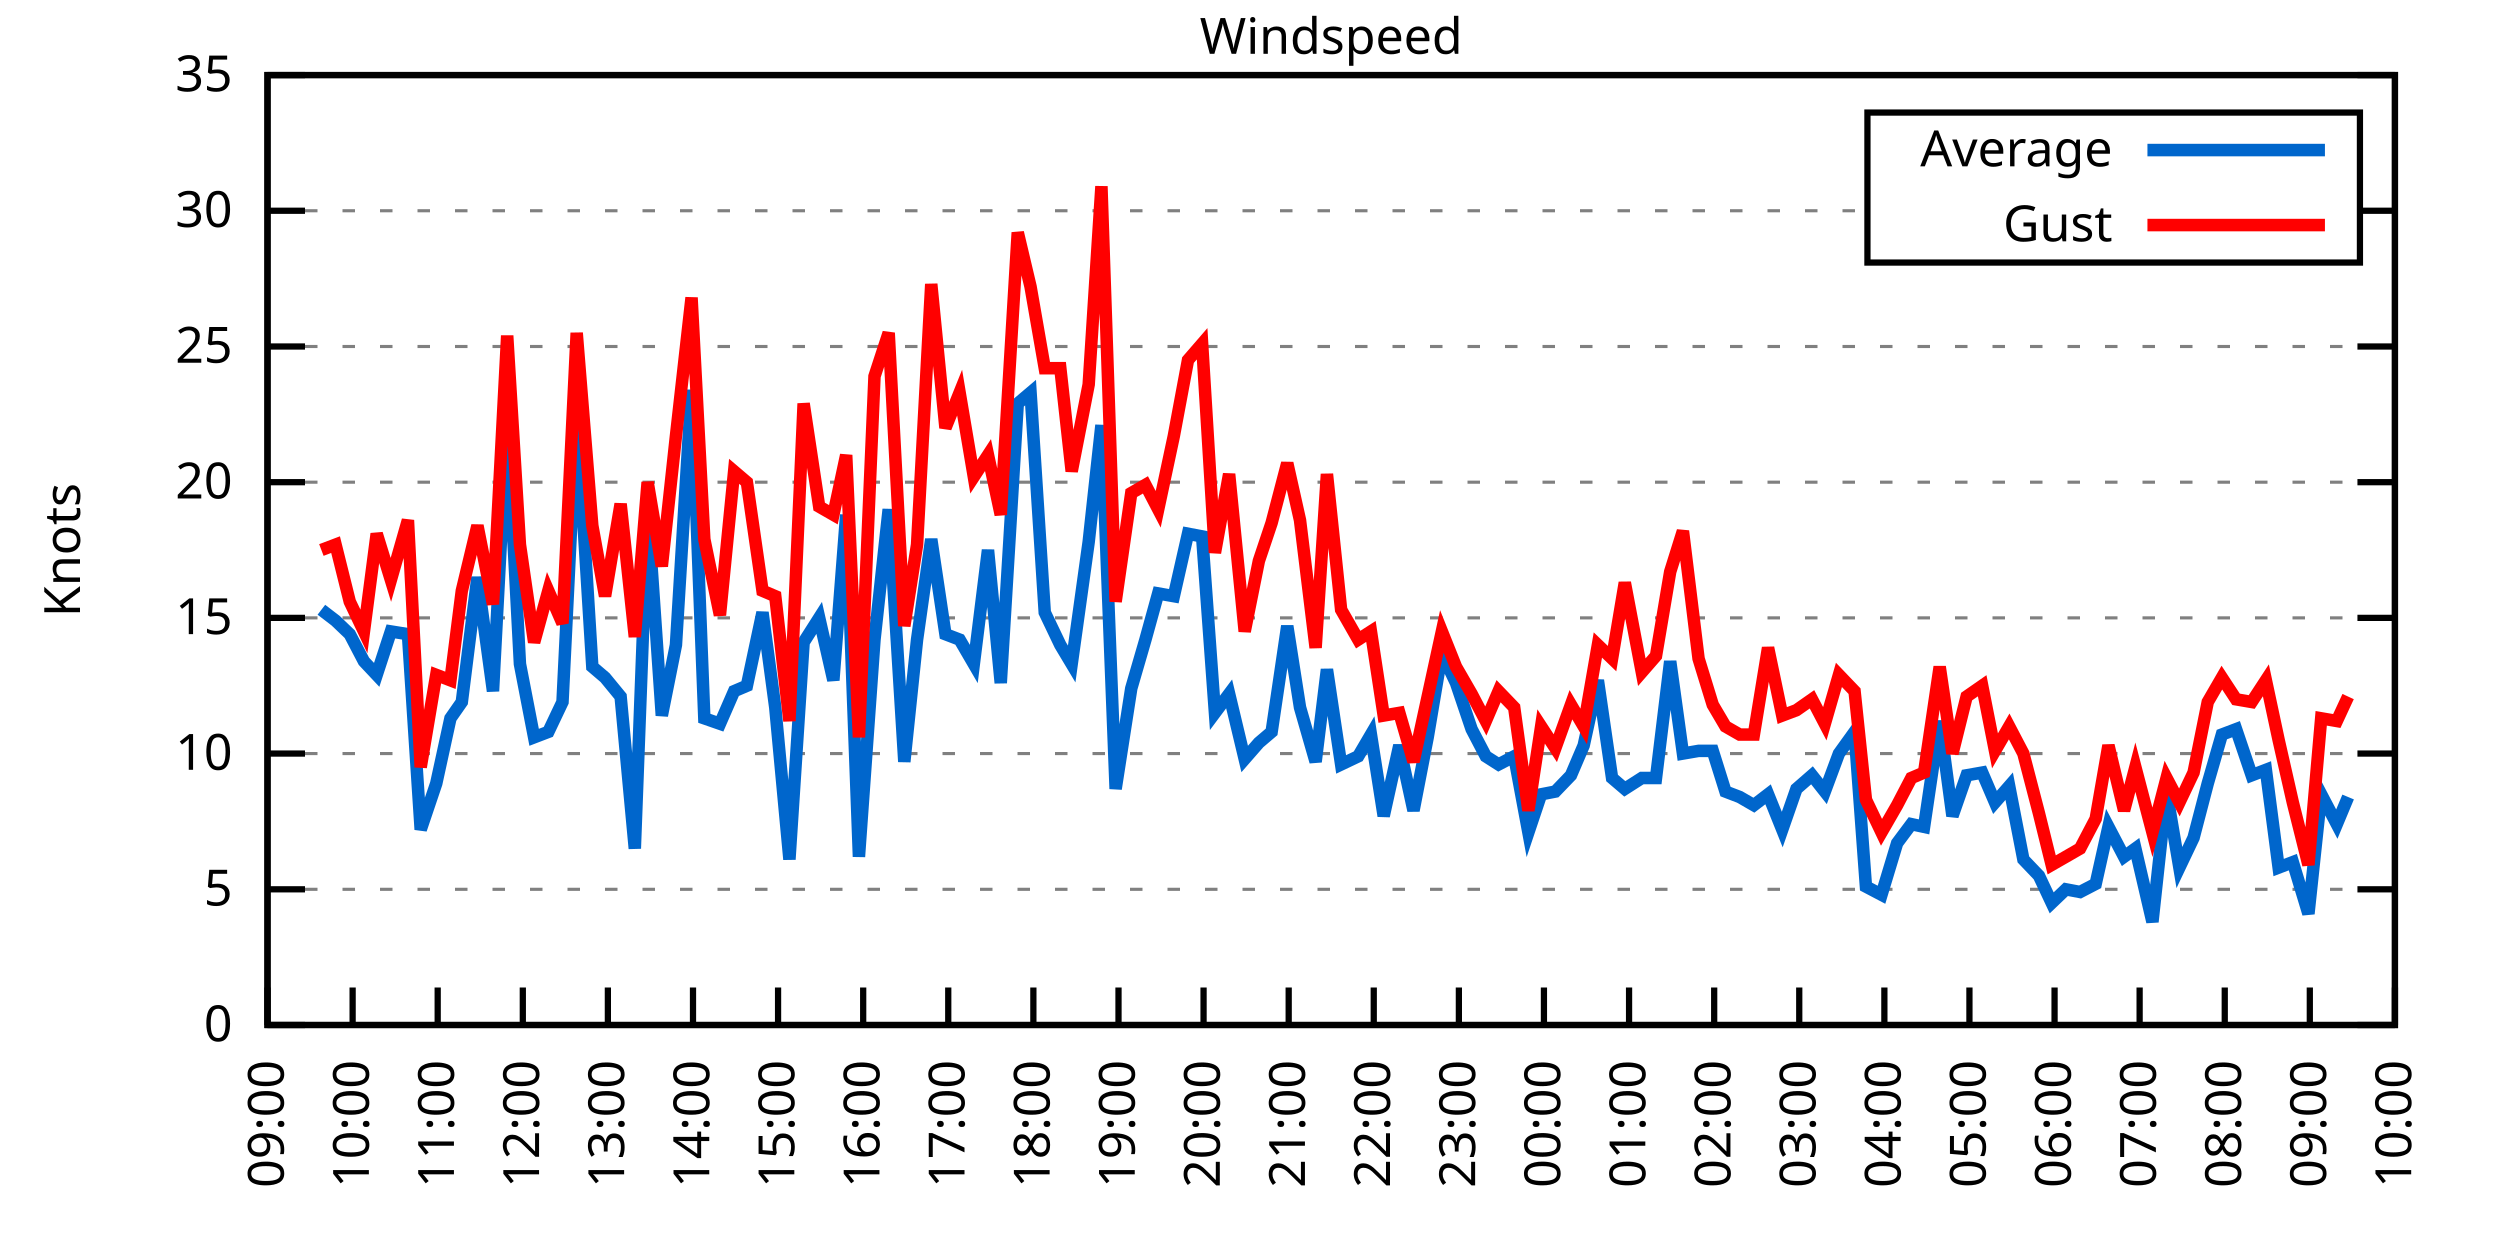
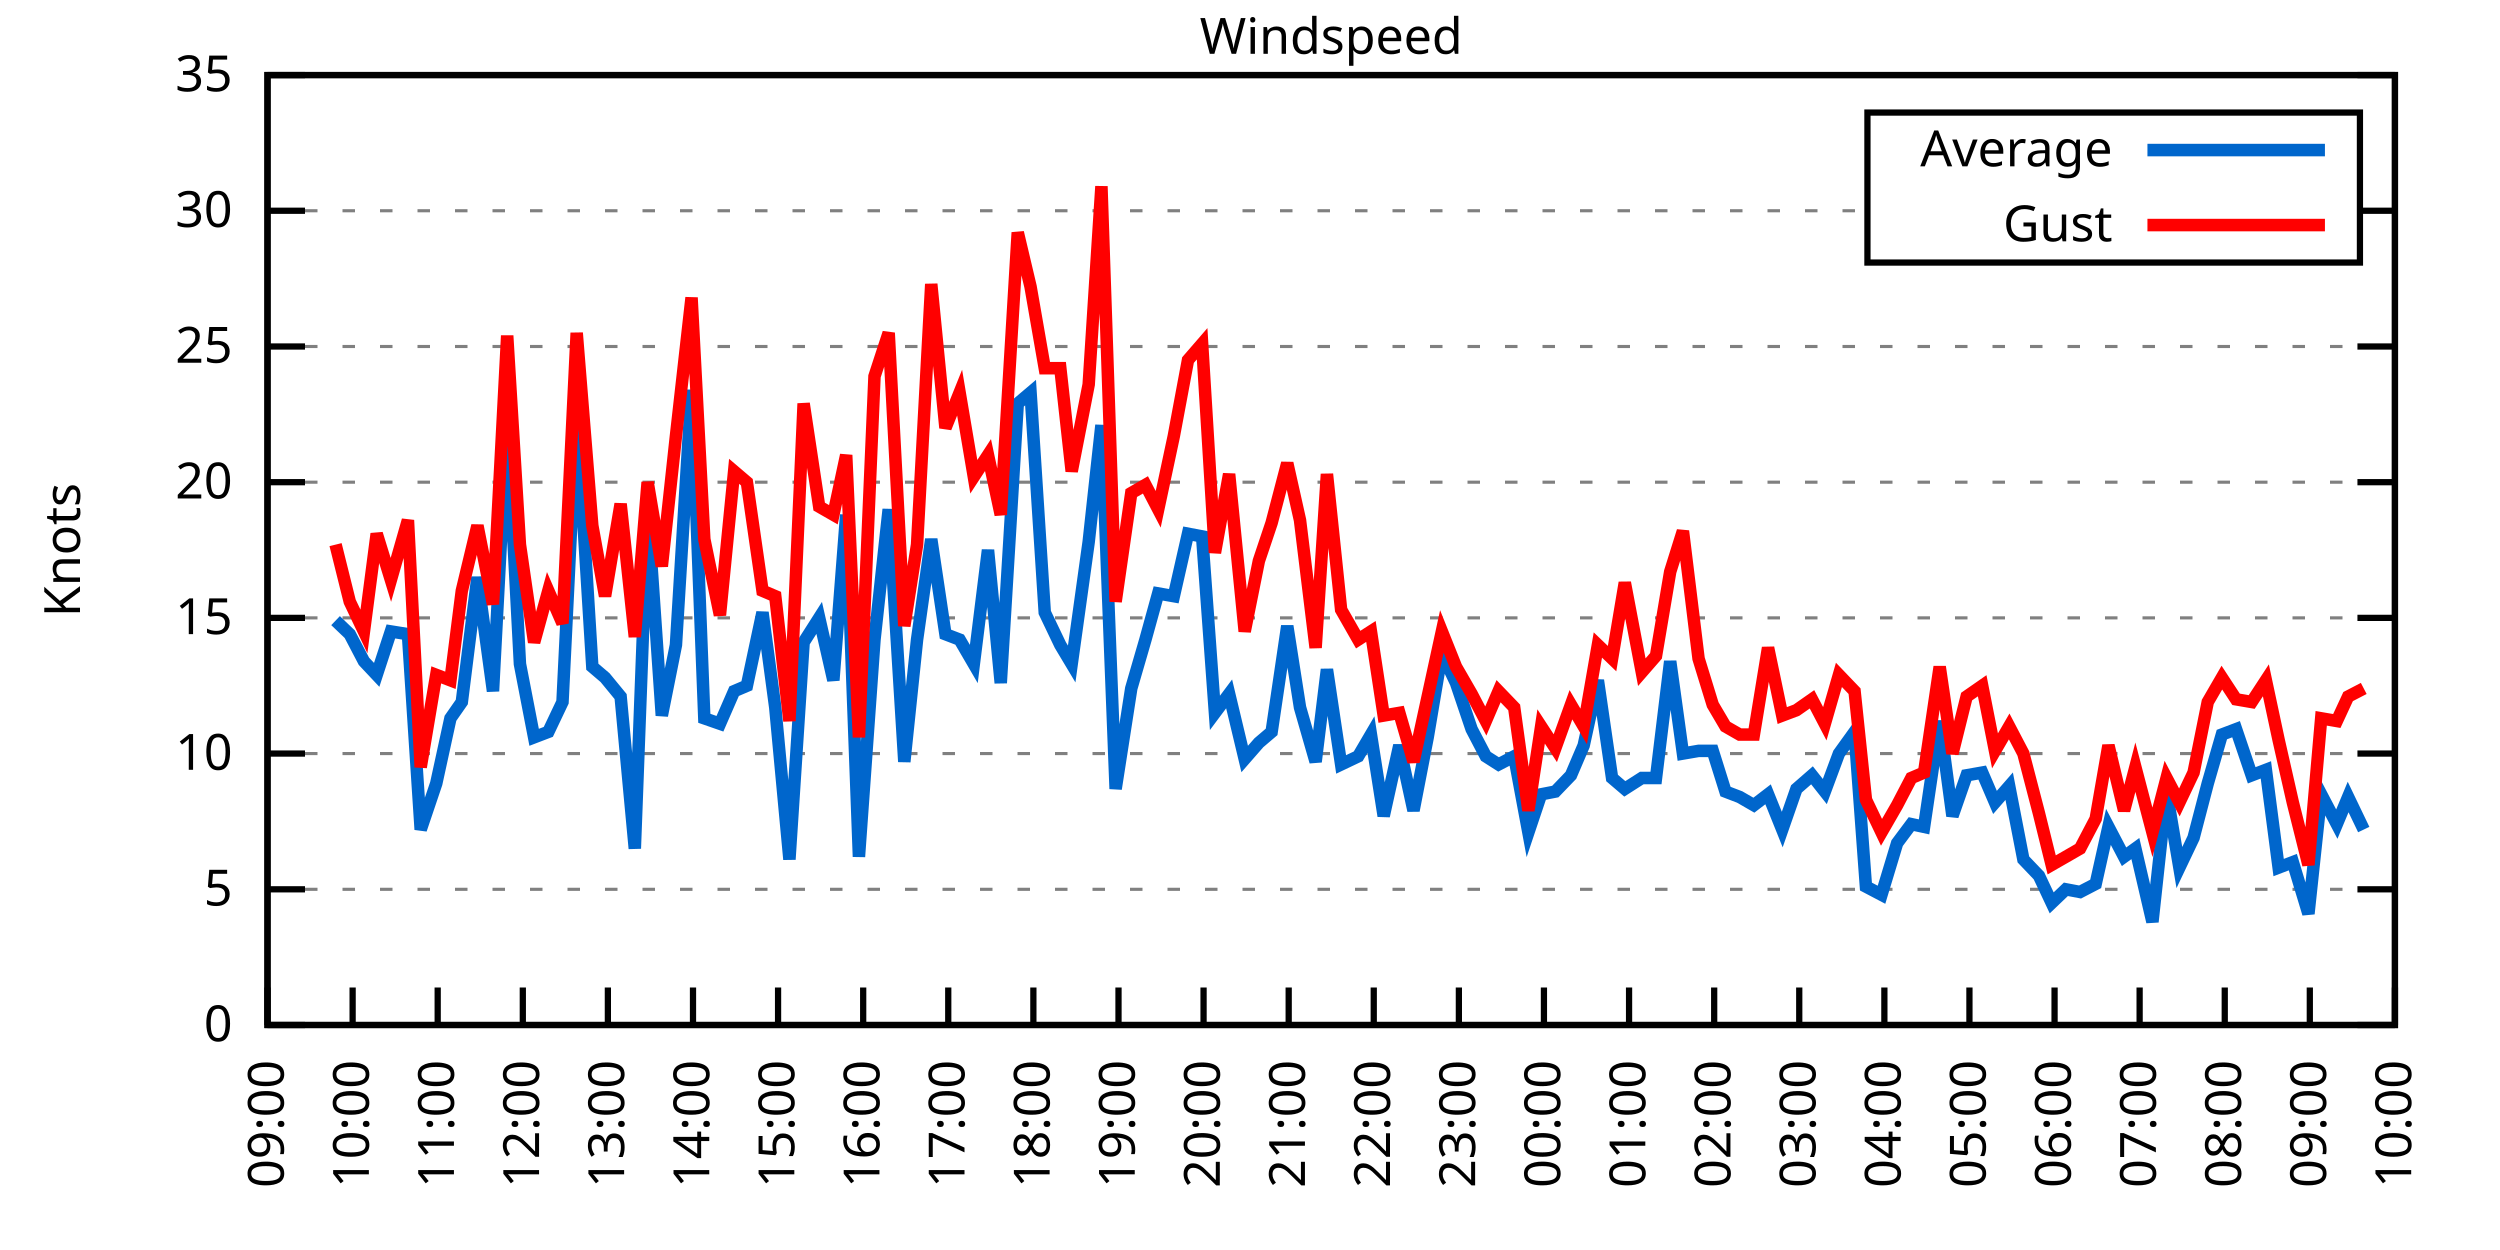
<svg xmlns="http://www.w3.org/2000/svg" xmlns:xlink="http://www.w3.org/1999/xlink" width="400" height="200" viewBox="0 0 400 200">
  <g id="gnuplot_canvas">
    <rect x="0" y="0" width="400" height="200" fill="none" />
    <defs>
      <circle id="gpDot" r="0.5" stroke-width="0.5" stroke="currentColor" />
      <path id="gpPt0" stroke-width="0.333" stroke="currentColor" d="M-1,0 h2 M0,-1 v2" />
      <path id="gpPt1" stroke-width="0.333" stroke="currentColor" d="M-1,-1 L1,1 M1,-1 L-1,1" />
      <path id="gpPt2" stroke-width="0.333" stroke="currentColor" d="M-1,0 L1,0 M0,-1 L0,1 M-1,-1 L1,1 M-1,1 L1,-1" />
      <rect id="gpPt3" stroke-width="0.333" stroke="currentColor" x="-1" y="-1" width="2" height="2" />
      <rect id="gpPt4" stroke-width="0.333" stroke="currentColor" fill="currentColor" x="-1" y="-1" width="2" height="2" />
      <circle id="gpPt5" stroke-width="0.333" stroke="currentColor" cx="0" cy="0" r="1" />
      <use xlink:href="#gpPt5" id="gpPt6" fill="currentColor" stroke="none" />
      <path id="gpPt7" stroke-width="0.333" stroke="currentColor" d="M0,-1.33 L-1.33,0.67 L1.33,0.67 z" />
      <use xlink:href="#gpPt7" id="gpPt8" fill="currentColor" stroke="none" />
      <use xlink:href="#gpPt7" id="gpPt9" stroke="currentColor" transform="rotate(180)" />
      <use xlink:href="#gpPt9" id="gpPt10" fill="currentColor" stroke="none" />
      <use xlink:href="#gpPt3" id="gpPt11" stroke="currentColor" transform="rotate(45)" />
      <use xlink:href="#gpPt11" id="gpPt12" fill="currentColor" stroke="none" />
      <path id="gpPt13" stroke-width="0.333" stroke="currentColor" d="M0,1.330 L1.265,0.411 L0.782,-1.067 L-0.782,-1.076 L-1.265,0.411 z" />
      <use xlink:href="#gpPt13" id="gpPt14" fill="currentColor" stroke="none" />
      <filter id="textbox" filterUnits="objectBoundingBox" x="0" y="0" height="1" width="1">
        <feFlood flood-color="white" flood-opacity="1" result="bgnd" />
        <feComposite in="SourceGraphic" in2="bgnd" operator="atop" />
      </filter>
      <filter id="greybox" filterUnits="objectBoundingBox" x="0" y="0" height="1" width="1">
        <feFlood flood-color="lightgrey" flood-opacity="1" result="grey" />
        <feComposite in="SourceGraphic" in2="grey" operator="atop" />
      </filter>
    </defs>
    <g fill="none" color="white" stroke="currentColor" stroke-width="1.00" stroke-linecap="butt" stroke-linejoin="miter">
</g>
    <g fill="none" color="black" stroke="currentColor" stroke-width="1.00" stroke-linecap="butt" stroke-linejoin="miter">
      <g stroke="none" shape-rendering="crispEdges">
        <polygon fill="rgb(255, 255, 255)" points="42.80,164.00 383.18,164.00 383.18,12.02 42.80,12.02 " />
      </g>
    </g>
    <g fill="none" color="black" stroke="currentColor" stroke-width="1.00" stroke-linecap="butt" stroke-linejoin="miter">
</g>
    <g fill="none" color="black" stroke="black" stroke-width="0.50" stroke-linecap="butt" stroke-linejoin="miter">
</g>
    <g fill="none" color="gray" stroke="currentColor" stroke-width="0.50" stroke-linecap="butt" stroke-linejoin="miter">
      <path stroke="gray" stroke-dasharray="2,4" class="gridline" d="M42.80,164.00 L383.19,164.00  " />
    </g>
    <g fill="none" color="gray" stroke="gray" stroke-width="1.00" stroke-linecap="butt" stroke-linejoin="miter">
</g>
    <g fill="none" color="black" stroke="currentColor" stroke-width="1.00" stroke-linecap="butt" stroke-linejoin="miter">
      <path stroke="black" d="M42.80,164.00 L48.80,164.00 M383.19,164.00 L377.19,164.00  " />
      <g transform="translate(37.20,166.60)" stroke="none" fill="black" font-family="Sans" font-size="8.00" text-anchor="end">
        <text>
          <tspan font-family="Sans"> 0</tspan>
        </text>
      </g>
    </g>
    <g fill="none" color="black" stroke="currentColor" stroke-width="1.00" stroke-linecap="butt" stroke-linejoin="miter">
</g>
    <g fill="none" color="black" stroke="black" stroke-width="0.50" stroke-linecap="butt" stroke-linejoin="miter">
</g>
    <g fill="none" color="gray" stroke="currentColor" stroke-width="0.50" stroke-linecap="butt" stroke-linejoin="miter">
      <path stroke="gray" stroke-dasharray="2,4" class="gridline" d="M42.80,142.29 L383.19,142.29  " />
    </g>
    <g fill="none" color="gray" stroke="gray" stroke-width="1.00" stroke-linecap="butt" stroke-linejoin="miter">
</g>
    <g fill="none" color="black" stroke="currentColor" stroke-width="1.00" stroke-linecap="butt" stroke-linejoin="miter">
      <path stroke="black" d="M42.80,142.29 L48.80,142.29 M383.19,142.29 L377.19,142.29  " />
      <g transform="translate(37.20,144.89)" stroke="none" fill="black" font-family="Sans" font-size="8.00" text-anchor="end">
        <text>
          <tspan font-family="Sans"> 5</tspan>
        </text>
      </g>
    </g>
    <g fill="none" color="black" stroke="currentColor" stroke-width="1.00" stroke-linecap="butt" stroke-linejoin="miter">
</g>
    <g fill="none" color="black" stroke="black" stroke-width="0.50" stroke-linecap="butt" stroke-linejoin="miter">
</g>
    <g fill="none" color="gray" stroke="currentColor" stroke-width="0.50" stroke-linecap="butt" stroke-linejoin="miter">
      <path stroke="gray" stroke-dasharray="2,4" class="gridline" d="M42.80,120.57 L383.19,120.57  " />
    </g>
    <g fill="none" color="gray" stroke="gray" stroke-width="1.00" stroke-linecap="butt" stroke-linejoin="miter">
</g>
    <g fill="none" color="black" stroke="currentColor" stroke-width="1.00" stroke-linecap="butt" stroke-linejoin="miter">
      <path stroke="black" d="M42.80,120.57 L48.80,120.57 M383.19,120.57 L377.19,120.57  " />
      <g transform="translate(37.20,123.17)" stroke="none" fill="black" font-family="Sans" font-size="8.00" text-anchor="end">
        <text>
          <tspan font-family="Sans"> 10</tspan>
        </text>
      </g>
    </g>
    <g fill="none" color="black" stroke="currentColor" stroke-width="1.00" stroke-linecap="butt" stroke-linejoin="miter">
</g>
    <g fill="none" color="black" stroke="black" stroke-width="0.50" stroke-linecap="butt" stroke-linejoin="miter">
</g>
    <g fill="none" color="gray" stroke="currentColor" stroke-width="0.50" stroke-linecap="butt" stroke-linejoin="miter">
      <path stroke="gray" stroke-dasharray="2,4" class="gridline" d="M42.80,98.86 L383.19,98.86  " />
    </g>
    <g fill="none" color="gray" stroke="gray" stroke-width="1.00" stroke-linecap="butt" stroke-linejoin="miter">
</g>
    <g fill="none" color="black" stroke="currentColor" stroke-width="1.00" stroke-linecap="butt" stroke-linejoin="miter">
      <path stroke="black" d="M42.80,98.86 L48.80,98.86 M383.19,98.86 L377.19,98.86  " />
      <g transform="translate(37.20,101.46)" stroke="none" fill="black" font-family="Sans" font-size="8.00" text-anchor="end">
        <text>
          <tspan font-family="Sans"> 15</tspan>
        </text>
      </g>
    </g>
    <g fill="none" color="black" stroke="currentColor" stroke-width="1.00" stroke-linecap="butt" stroke-linejoin="miter">
</g>
    <g fill="none" color="black" stroke="black" stroke-width="0.50" stroke-linecap="butt" stroke-linejoin="miter">
</g>
    <g fill="none" color="gray" stroke="currentColor" stroke-width="0.50" stroke-linecap="butt" stroke-linejoin="miter">
      <path stroke="gray" stroke-dasharray="2,4" class="gridline" d="M42.80,77.15 L383.19,77.15  " />
    </g>
    <g fill="none" color="gray" stroke="gray" stroke-width="1.00" stroke-linecap="butt" stroke-linejoin="miter">
</g>
    <g fill="none" color="black" stroke="currentColor" stroke-width="1.00" stroke-linecap="butt" stroke-linejoin="miter">
      <path stroke="black" d="M42.80,77.15 L48.80,77.15 M383.19,77.15 L377.19,77.15  " />
      <g transform="translate(37.20,79.75)" stroke="none" fill="black" font-family="Sans" font-size="8.00" text-anchor="end">
        <text>
          <tspan font-family="Sans"> 20</tspan>
        </text>
      </g>
    </g>
    <g fill="none" color="black" stroke="currentColor" stroke-width="1.00" stroke-linecap="butt" stroke-linejoin="miter">
</g>
    <g fill="none" color="black" stroke="black" stroke-width="0.50" stroke-linecap="butt" stroke-linejoin="miter">
</g>
    <g fill="none" color="gray" stroke="currentColor" stroke-width="0.50" stroke-linecap="butt" stroke-linejoin="miter">
      <path stroke="gray" stroke-dasharray="2,4" class="gridline" d="M42.80,55.44 L383.19,55.44  " />
    </g>
    <g fill="none" color="gray" stroke="gray" stroke-width="1.00" stroke-linecap="butt" stroke-linejoin="miter">
</g>
    <g fill="none" color="black" stroke="currentColor" stroke-width="1.00" stroke-linecap="butt" stroke-linejoin="miter">
      <path stroke="black" d="M42.80,55.44 L48.80,55.44 M383.19,55.44 L377.19,55.44  " />
      <g transform="translate(37.20,58.04)" stroke="none" fill="black" font-family="Sans" font-size="8.00" text-anchor="end">
        <text>
          <tspan font-family="Sans"> 25</tspan>
        </text>
      </g>
    </g>
    <g fill="none" color="black" stroke="currentColor" stroke-width="1.00" stroke-linecap="butt" stroke-linejoin="miter">
</g>
    <g fill="none" color="black" stroke="black" stroke-width="0.50" stroke-linecap="butt" stroke-linejoin="miter">
</g>
    <g fill="none" color="gray" stroke="currentColor" stroke-width="0.50" stroke-linecap="butt" stroke-linejoin="miter">
      <path stroke="gray" stroke-dasharray="2,4" class="gridline" d="M42.80,33.72 L298.79,33.72 M377.59,33.72 L383.19,33.72  " />
    </g>
    <g fill="none" color="gray" stroke="gray" stroke-width="1.00" stroke-linecap="butt" stroke-linejoin="miter">
</g>
    <g fill="none" color="black" stroke="currentColor" stroke-width="1.00" stroke-linecap="butt" stroke-linejoin="miter">
      <path stroke="black" d="M42.80,33.72 L48.80,33.72 M383.19,33.72 L377.19,33.72  " />
      <g transform="translate(37.20,36.32)" stroke="none" fill="black" font-family="Sans" font-size="8.00" text-anchor="end">
        <text>
          <tspan font-family="Sans"> 30</tspan>
        </text>
      </g>
    </g>
    <g fill="none" color="black" stroke="currentColor" stroke-width="1.00" stroke-linecap="butt" stroke-linejoin="miter">
</g>
    <g fill="none" color="black" stroke="black" stroke-width="0.50" stroke-linecap="butt" stroke-linejoin="miter">
</g>
    <g fill="none" color="gray" stroke="currentColor" stroke-width="0.50" stroke-linecap="butt" stroke-linejoin="miter">
      <path stroke="gray" stroke-dasharray="2,4" class="gridline" d="M42.80,12.01 L383.19,12.01  " />
    </g>
    <g fill="none" color="gray" stroke="gray" stroke-width="1.00" stroke-linecap="butt" stroke-linejoin="miter">
</g>
    <g fill="none" color="black" stroke="currentColor" stroke-width="1.00" stroke-linecap="butt" stroke-linejoin="miter">
      <path stroke="black" d="M42.80,12.01 L48.80,12.01 M383.19,12.01 L377.19,12.01  " />
      <g transform="translate(37.20,14.61)" stroke="none" fill="black" font-family="Sans" font-size="8.00" text-anchor="end">
        <text>
          <tspan font-family="Sans"> 35</tspan>
        </text>
      </g>
    </g>
    <g fill="none" color="black" stroke="currentColor" stroke-width="1.00" stroke-linecap="butt" stroke-linejoin="miter">
      <path stroke="black" d="M42.80,164.00 L42.80,158.00  " />
      <g transform="translate(45.40,169.60) rotate(270.00)" stroke="none" fill="black" font-family="Sans" font-size="8.00" text-anchor="end">
        <text>
          <tspan font-family="Sans">09:00</tspan>
        </text>
      </g>
    </g>
    <g fill="none" color="black" stroke="currentColor" stroke-width="1.00" stroke-linecap="butt" stroke-linejoin="miter">
      <path stroke="black" d="M56.42,164.00 L56.42,158.00  " />
      <g transform="translate(59.02,169.60) rotate(270.00)" stroke="none" fill="black" font-family="Sans" font-size="8.00" text-anchor="end">
        <text>
          <tspan font-family="Sans">10:00</tspan>
        </text>
      </g>
    </g>
    <g fill="none" color="black" stroke="currentColor" stroke-width="1.00" stroke-linecap="butt" stroke-linejoin="miter">
      <path stroke="black" d="M70.03,164.00 L70.03,158.00  " />
      <g transform="translate(72.63,169.60) rotate(270.00)" stroke="none" fill="black" font-family="Sans" font-size="8.00" text-anchor="end">
        <text>
          <tspan font-family="Sans">11:00</tspan>
        </text>
      </g>
    </g>
    <g fill="none" color="black" stroke="currentColor" stroke-width="1.00" stroke-linecap="butt" stroke-linejoin="miter">
      <path stroke="black" d="M83.65,164.00 L83.65,158.00  " />
      <g transform="translate(86.25,169.60) rotate(270.00)" stroke="none" fill="black" font-family="Sans" font-size="8.00" text-anchor="end">
        <text>
          <tspan font-family="Sans">12:00</tspan>
        </text>
      </g>
    </g>
    <g fill="none" color="black" stroke="currentColor" stroke-width="1.00" stroke-linecap="butt" stroke-linejoin="miter">
      <path stroke="black" d="M97.26,164.00 L97.26,158.00  " />
      <g transform="translate(99.86,169.60) rotate(270.00)" stroke="none" fill="black" font-family="Sans" font-size="8.00" text-anchor="end">
        <text>
          <tspan font-family="Sans">13:00</tspan>
        </text>
      </g>
    </g>
    <g fill="none" color="black" stroke="currentColor" stroke-width="1.00" stroke-linecap="butt" stroke-linejoin="miter">
      <path stroke="black" d="M110.88,164.00 L110.88,158.00  " />
      <g transform="translate(113.48,169.60) rotate(270.00)" stroke="none" fill="black" font-family="Sans" font-size="8.00" text-anchor="end">
        <text>
          <tspan font-family="Sans">14:00</tspan>
        </text>
      </g>
    </g>
    <g fill="none" color="black" stroke="currentColor" stroke-width="1.00" stroke-linecap="butt" stroke-linejoin="miter">
      <path stroke="black" d="M124.49,164.00 L124.49,158.00  " />
      <g transform="translate(127.09,169.60) rotate(270.00)" stroke="none" fill="black" font-family="Sans" font-size="8.00" text-anchor="end">
        <text>
          <tspan font-family="Sans">15:00</tspan>
        </text>
      </g>
    </g>
    <g fill="none" color="black" stroke="currentColor" stroke-width="1.00" stroke-linecap="butt" stroke-linejoin="miter">
      <path stroke="black" d="M138.11,164.00 L138.11,158.00  " />
      <g transform="translate(140.71,169.60) rotate(270.00)" stroke="none" fill="black" font-family="Sans" font-size="8.00" text-anchor="end">
        <text>
          <tspan font-family="Sans">16:00</tspan>
        </text>
      </g>
    </g>
    <g fill="none" color="black" stroke="currentColor" stroke-width="1.00" stroke-linecap="butt" stroke-linejoin="miter">
      <path stroke="black" d="M151.72,164.00 L151.72,158.00  " />
      <g transform="translate(154.32,169.60) rotate(270.00)" stroke="none" fill="black" font-family="Sans" font-size="8.00" text-anchor="end">
        <text>
          <tspan font-family="Sans">17:00</tspan>
        </text>
      </g>
    </g>
    <g fill="none" color="black" stroke="currentColor" stroke-width="1.00" stroke-linecap="butt" stroke-linejoin="miter">
      <path stroke="black" d="M165.34,164.00 L165.34,158.00  " />
      <g transform="translate(167.94,169.60) rotate(270.00)" stroke="none" fill="black" font-family="Sans" font-size="8.00" text-anchor="end">
        <text>
          <tspan font-family="Sans">18:00</tspan>
        </text>
      </g>
    </g>
    <g fill="none" color="black" stroke="currentColor" stroke-width="1.00" stroke-linecap="butt" stroke-linejoin="miter">
      <path stroke="black" d="M178.96,164.00 L178.96,158.00  " />
      <g transform="translate(181.56,169.60) rotate(270.00)" stroke="none" fill="black" font-family="Sans" font-size="8.00" text-anchor="end">
        <text>
          <tspan font-family="Sans">19:00</tspan>
        </text>
      </g>
    </g>
    <g fill="none" color="black" stroke="currentColor" stroke-width="1.00" stroke-linecap="butt" stroke-linejoin="miter">
      <path stroke="black" d="M192.57,164.00 L192.57,158.00  " />
      <g transform="translate(195.17,169.60) rotate(270.00)" stroke="none" fill="black" font-family="Sans" font-size="8.00" text-anchor="end">
        <text>
          <tspan font-family="Sans">20:00</tspan>
        </text>
      </g>
    </g>
    <g fill="none" color="black" stroke="currentColor" stroke-width="1.00" stroke-linecap="butt" stroke-linejoin="miter">
      <path stroke="black" d="M206.19,164.00 L206.19,158.00  " />
      <g transform="translate(208.79,169.60) rotate(270.00)" stroke="none" fill="black" font-family="Sans" font-size="8.00" text-anchor="end">
        <text>
          <tspan font-family="Sans">21:00</tspan>
        </text>
      </g>
    </g>
    <g fill="none" color="black" stroke="currentColor" stroke-width="1.00" stroke-linecap="butt" stroke-linejoin="miter">
      <path stroke="black" d="M219.80,164.00 L219.80,158.00  " />
      <g transform="translate(222.40,169.60) rotate(270.00)" stroke="none" fill="black" font-family="Sans" font-size="8.00" text-anchor="end">
        <text>
          <tspan font-family="Sans">22:00</tspan>
        </text>
      </g>
    </g>
    <g fill="none" color="black" stroke="currentColor" stroke-width="1.00" stroke-linecap="butt" stroke-linejoin="miter">
      <path stroke="black" d="M233.42,164.00 L233.42,158.00  " />
      <g transform="translate(236.02,169.60) rotate(270.00)" stroke="none" fill="black" font-family="Sans" font-size="8.00" text-anchor="end">
        <text>
          <tspan font-family="Sans">23:00</tspan>
        </text>
      </g>
    </g>
    <g fill="none" color="black" stroke="currentColor" stroke-width="1.00" stroke-linecap="butt" stroke-linejoin="miter">
      <path stroke="black" d="M247.03,164.00 L247.03,158.00  " />
      <g transform="translate(249.63,169.60) rotate(270.00)" stroke="none" fill="black" font-family="Sans" font-size="8.00" text-anchor="end">
        <text>
          <tspan font-family="Sans">00:00</tspan>
        </text>
      </g>
    </g>
    <g fill="none" color="black" stroke="currentColor" stroke-width="1.00" stroke-linecap="butt" stroke-linejoin="miter">
      <path stroke="black" d="M260.65,164.00 L260.65,158.00  " />
      <g transform="translate(263.25,169.60) rotate(270.00)" stroke="none" fill="black" font-family="Sans" font-size="8.00" text-anchor="end">
        <text>
          <tspan font-family="Sans">01:00</tspan>
        </text>
      </g>
    </g>
    <g fill="none" color="black" stroke="currentColor" stroke-width="1.00" stroke-linecap="butt" stroke-linejoin="miter">
      <path stroke="black" d="M274.27,164.00 L274.27,158.00  " />
      <g transform="translate(276.87,169.60) rotate(270.00)" stroke="none" fill="black" font-family="Sans" font-size="8.00" text-anchor="end">
        <text>
          <tspan font-family="Sans">02:00</tspan>
        </text>
      </g>
    </g>
    <g fill="none" color="black" stroke="currentColor" stroke-width="1.00" stroke-linecap="butt" stroke-linejoin="miter">
      <path stroke="black" d="M287.88,164.00 L287.88,158.00  " />
      <g transform="translate(290.48,169.60) rotate(270.00)" stroke="none" fill="black" font-family="Sans" font-size="8.00" text-anchor="end">
        <text>
          <tspan font-family="Sans">03:00</tspan>
        </text>
      </g>
    </g>
    <g fill="none" color="black" stroke="currentColor" stroke-width="1.00" stroke-linecap="butt" stroke-linejoin="miter">
      <path stroke="black" d="M301.50,164.00 L301.50,158.00  " />
      <g transform="translate(304.10,169.60) rotate(270.00)" stroke="none" fill="black" font-family="Sans" font-size="8.00" text-anchor="end">
        <text>
          <tspan font-family="Sans">04:00</tspan>
        </text>
      </g>
    </g>
    <g fill="none" color="black" stroke="currentColor" stroke-width="1.00" stroke-linecap="butt" stroke-linejoin="miter">
      <path stroke="black" d="M315.11,164.00 L315.11,158.00  " />
      <g transform="translate(317.71,169.60) rotate(270.00)" stroke="none" fill="black" font-family="Sans" font-size="8.00" text-anchor="end">
        <text>
          <tspan font-family="Sans">05:00</tspan>
        </text>
      </g>
    </g>
    <g fill="none" color="black" stroke="currentColor" stroke-width="1.00" stroke-linecap="butt" stroke-linejoin="miter">
      <path stroke="black" d="M328.73,164.00 L328.73,158.00  " />
      <g transform="translate(331.33,169.60) rotate(270.00)" stroke="none" fill="black" font-family="Sans" font-size="8.00" text-anchor="end">
        <text>
          <tspan font-family="Sans">06:00</tspan>
        </text>
      </g>
    </g>
    <g fill="none" color="black" stroke="currentColor" stroke-width="1.00" stroke-linecap="butt" stroke-linejoin="miter">
      <path stroke="black" d="M342.34,164.00 L342.34,158.00  " />
      <g transform="translate(344.94,169.60) rotate(270.00)" stroke="none" fill="black" font-family="Sans" font-size="8.00" text-anchor="end">
        <text>
          <tspan font-family="Sans">07:00</tspan>
        </text>
      </g>
    </g>
    <g fill="none" color="black" stroke="currentColor" stroke-width="1.00" stroke-linecap="butt" stroke-linejoin="miter">
      <path stroke="black" d="M355.96,164.00 L355.96,158.00  " />
      <g transform="translate(358.56,169.60) rotate(270.00)" stroke="none" fill="black" font-family="Sans" font-size="8.00" text-anchor="end">
        <text>
          <tspan font-family="Sans">08:00</tspan>
        </text>
      </g>
    </g>
    <g fill="none" color="black" stroke="currentColor" stroke-width="1.00" stroke-linecap="butt" stroke-linejoin="miter">
      <path stroke="black" d="M369.57,164.00 L369.57,158.00  " />
      <g transform="translate(372.17,169.60) rotate(270.00)" stroke="none" fill="black" font-family="Sans" font-size="8.00" text-anchor="end">
        <text>
          <tspan font-family="Sans">09:00</tspan>
        </text>
      </g>
    </g>
    <g fill="none" color="black" stroke="currentColor" stroke-width="1.00" stroke-linecap="butt" stroke-linejoin="miter">
      <path stroke="black" d="M383.19,164.00 L383.19,158.00  " />
      <g transform="translate(385.79,169.60) rotate(270.00)" stroke="none" fill="black" font-family="Sans" font-size="8.00" text-anchor="end">
        <text>
          <tspan font-family="Sans">10:00</tspan>
        </text>
      </g>
    </g>
    <g fill="none" color="black" stroke="currentColor" stroke-width="1.00" stroke-linecap="butt" stroke-linejoin="miter">
</g>
    <g fill="none" color="black" stroke="currentColor" stroke-width="1.00" stroke-linecap="butt" stroke-linejoin="miter">
      <path stroke="black" d="M42.80,12.01 L42.80,164.00 L383.19,164.00 L383.19,12.01 L42.80,12.01 Z  " />
    </g>
    <g fill="none" color="black" stroke="currentColor" stroke-width="1.00" stroke-linecap="butt" stroke-linejoin="miter">
</g>
    <g fill="none" color="black" stroke="currentColor" stroke-width="1.00" stroke-linecap="butt" stroke-linejoin="miter">
      <path stroke="black" d="M298.79,42.01 L298.79,18.01 L377.59,18.01 L377.59,42.01 L298.79,42.01 Z  " />
    </g>
    <g id="Windspeed_plot_1">
      <g fill="none" color="white" stroke="black" stroke-width="2.00" stroke-linecap="butt" stroke-linejoin="miter">
</g>
      <g fill="none" color="black" stroke="currentColor" stroke-width="2.00" stroke-linecap="butt" stroke-linejoin="miter">
        <g transform="translate(337.99,26.61)" stroke="none" fill="black" font-family="Sans" font-size="8.00" text-anchor="end">
          <text>
            <tspan font-family="Sans">Average</tspan>
          </text>
        </g>
      </g>
      <g fill="none" color="black" stroke="currentColor" stroke-width="2.00" stroke-linecap="butt" stroke-linejoin="miter">
-         <path stroke="rgb(  0, 102, 204)" d="M343.59,24.01 L371.99,24.01 M51.42,97.56 L53.69,99.30 L55.96,101.47 L58.23,105.81 L60.27,107.98 L62.54,101.03   L65.27,101.47 L67.31,132.73 L69.80,125.35 L72.07,114.93 L73.89,112.32 L76.39,92.35 L78.88,110.59 L81.15,67.59   L83.19,106.24 L85.46,117.97 L87.73,117.10 L90.00,112.32 L92.27,66.29 L94.77,106.68 L96.81,108.42 L99.30,111.45   L101.57,135.77 L103.62,81.49 L105.89,114.49 L108.15,103.20 L110.65,62.38 L112.69,114.93 L115.19,115.80 L117.46,110.59   L119.50,109.72 L122.00,97.99 L124.04,113.19 L126.31,137.51 L128.58,102.77 L131.07,98.86 L133.34,108.85 L135.39,82.36   L137.43,137.08 L139.92,102.34 L142.19,81.49 L144.69,121.88 L146.73,102.34 L149.00,86.27 L151.27,101.47 L153.54,102.34   L155.81,106.24 L158.08,88.00 L160.12,109.28 L162.84,64.56 L164.89,62.82 L167.16,97.99 L169.65,103.20 L171.47,106.24   L174.19,86.70 L176.23,68.03 L178.50,126.22 L181.00,110.15 L183.27,102.34 L185.31,94.95 L187.81,95.39 L190.08,85.40   L192.34,85.83 L194.39,114.06 L196.66,111.02 L199.15,121.44 L201.42,118.84 L203.46,117.10 L205.96,100.16 L208.00,113.19   L210.50,121.88 L212.31,107.11 L214.58,122.31 L217.31,121.01 L219.35,117.53 L221.39,130.56 L223.89,119.27 L226.16,129.69   L228.43,117.97 L230.70,104.51 L232.96,109.28 L235.46,116.67 L237.73,121.01 L239.77,122.31 L242.27,121.01 L244.54,133.17   L246.58,127.09 L248.85,126.65 L251.35,124.05 L253.39,119.27 L255.66,108.85 L257.93,124.48 L259.97,126.22 L262.69,124.48   L264.96,124.48 L267.23,105.81 L269.27,120.57 L271.77,120.14 L274.04,120.14 L276.08,126.65 L278.35,127.52 L280.62,128.83   L282.89,127.09 L285.16,132.73 L287.43,126.22 L289.92,124.05 L291.97,126.65 L294.23,120.57 L296.73,117.10 L298.55,141.85   L301.04,143.16 L303.54,134.90 L305.81,131.86 L307.85,132.30 L310.35,115.36 L312.39,130.56 L314.66,124.05 L317.15,123.61   L319.20,128.39 L321.47,125.79 L323.74,137.51 L326.23,140.12 L328.27,144.46 L330.54,142.29 L332.81,142.72 L335.31,141.42   L337.35,132.30 L339.85,137.08 L341.66,135.77 L344.39,147.50 L346.65,126.65 L348.70,138.81 L350.97,134.04 L353.24,125.35   L355.50,117.53 L357.77,116.67 L360.27,124.05 L362.54,123.18 L364.58,138.81 L366.85,137.94 L369.35,146.20 L371.39,127.09   L373.89,131.86 L375.70,127.52  " />
+         <path stroke="rgb(  0, 102, 204)" d="M343.59,24.01 L371.99,24.01 M53.69,99.30 L55.96,101.47 L58.23,105.81 L60.27,107.98 L62.54,101.03 L65.27,101.47   L67.31,132.73 L69.80,125.35 L72.07,114.93 L73.89,112.32 L76.39,92.35 L78.88,110.59 L81.15,67.59 L83.19,106.24   L85.46,117.97 L87.73,117.10 L90.00,112.32 L92.27,66.29 L94.77,106.68 L96.81,108.42 L99.30,111.45 L101.57,135.77   L103.62,81.49 L105.89,114.49 L108.15,103.20 L110.65,62.38 L112.69,114.93 L115.19,115.80 L117.46,110.59 L119.50,109.72   L122.00,97.99 L124.04,113.19 L126.31,137.51 L128.58,102.77 L131.07,98.86 L133.34,108.85 L135.39,82.36 L137.43,137.08   L139.92,102.34 L142.19,81.49 L144.69,121.88 L146.73,102.34 L149.00,86.27 L151.27,101.47 L153.54,102.34 L155.81,106.24   L158.08,88.00 L160.12,109.28 L162.84,64.56 L164.89,62.82 L167.16,97.99 L169.65,103.20 L171.47,106.24 L174.19,86.70   L176.23,68.03 L178.50,126.22 L181.00,110.15 L183.27,102.34 L185.31,94.95 L187.81,95.39 L190.08,85.40 L192.34,85.83   L194.39,114.06 L196.66,111.02 L199.15,121.44 L201.42,118.84 L203.46,117.10 L205.96,100.16 L208.00,113.19 L210.50,121.88   L212.31,107.11 L214.58,122.31 L217.31,121.01 L219.35,117.53 L221.39,130.56 L223.89,119.27 L226.16,129.69 L228.43,117.97   L230.70,104.51 L232.96,109.28 L235.46,116.67 L237.73,121.01 L239.77,122.31 L242.27,121.01 L244.54,133.17 L246.58,127.09   L248.85,126.65 L251.35,124.05 L253.39,119.27 L255.66,108.85 L257.93,124.48 L259.97,126.22 L262.69,124.48 L264.96,124.48   L267.23,105.81 L269.27,120.57 L271.77,120.14 L274.04,120.14 L276.08,126.65 L278.35,127.52 L280.62,128.83 L282.89,127.09   L285.16,132.73 L287.43,126.22 L289.92,124.05 L291.97,126.65 L294.23,120.57 L296.73,117.10 L298.55,141.85 L301.04,143.16   L303.54,134.90 L305.81,131.86 L307.85,132.30 L310.35,115.36 L312.39,130.56 L314.66,124.05 L317.15,123.61 L319.20,128.39   L321.47,125.79 L323.74,137.51 L326.23,140.12 L328.27,144.46 L330.54,142.29 L332.81,142.72 L335.31,141.42 L337.35,132.30   L339.85,137.08 L341.66,135.77 L344.39,147.50 L346.65,126.65 L348.70,138.81 L350.97,134.04 L353.24,125.35 L355.50,117.53   L357.77,116.67 L360.27,124.05 L362.54,123.18 L364.58,138.81 L366.85,137.94 L369.35,146.20 L371.39,127.09 L373.89,131.86   L375.70,127.52 L378.20,132.73  " />
      </g>
    </g>
    <g id="Windspeed_plot_2">
      <g fill="none" color="black" stroke="currentColor" stroke-width="2.00" stroke-linecap="butt" stroke-linejoin="miter">
        <g transform="translate(337.99,38.61)" stroke="none" fill="black" font-family="Sans" font-size="8.00" text-anchor="end">
          <text>
            <tspan font-family="Sans">Gust</tspan>
          </text>
        </g>
      </g>
      <g fill="none" color="black" stroke="currentColor" stroke-width="2.00" stroke-linecap="butt" stroke-linejoin="miter">
-         <path stroke="rgb(255,   0,   0)" d="M343.59,36.01 L371.99,36.01 M51.42,88.00 L53.69,87.14 L55.96,96.26 L58.23,101.03 L60.27,85.40 L62.54,92.78   L65.27,83.23 L67.31,122.75 L69.80,107.98 L72.07,108.85 L73.89,94.52 L76.39,84.10 L78.88,96.69 L81.15,53.70   L83.19,87.14 L85.46,102.77 L87.73,94.52 L90.00,99.73 L92.27,53.26 L94.77,84.10 L96.81,95.39 L99.30,80.62   L101.57,101.90 L103.62,77.15 L105.89,90.61 L108.15,69.77 L110.65,47.62 L112.69,86.27 L115.19,98.43 L117.46,75.41   L119.50,77.15 L122.00,94.52 L124.04,95.39 L126.31,115.36 L128.58,64.56 L131.07,81.06 L133.34,82.36 L135.39,72.81   L137.43,117.97 L139.92,60.21 L142.19,53.26 L144.69,100.16 L146.73,87.14 L149.00,45.45 L151.27,68.46 L153.54,62.82   L155.81,76.28 L158.08,72.81 L160.12,82.36 L162.84,37.20 L164.89,45.88 L167.16,58.91 L169.65,58.91 L171.47,75.41   L174.19,61.52 L176.23,29.81 L178.50,96.26 L181.00,78.89 L183.27,77.58 L185.31,81.49 L187.81,69.77 L190.08,57.61   L192.34,55.00 L194.39,88.44 L196.66,75.85 L199.15,101.03 L201.42,89.74 L203.46,83.66 L205.96,74.11 L208.00,83.23   L210.50,103.64 L212.31,75.85 L214.58,97.56 L217.31,102.34 L219.35,101.03 L221.39,114.49 L223.89,114.06 L226.16,121.88   L228.43,111.45 L230.70,101.03 L232.96,106.68 L235.46,111.02 L237.73,115.36 L239.77,110.59 L242.27,113.19 L244.54,129.69   L246.58,116.23 L248.85,119.71 L251.35,112.76 L253.39,116.23 L255.66,103.20 L257.93,105.38 L259.97,93.22 L262.69,107.55   L264.96,104.94 L267.23,91.48 L269.27,84.97 L271.77,105.38 L274.04,112.76 L276.08,116.23 L278.35,117.53 L280.62,117.53   L282.89,103.64 L285.16,114.49 L287.43,113.63 L289.92,111.89 L291.97,115.80 L294.23,107.98 L296.73,110.59 L298.55,127.96   L301.04,133.17 L303.54,128.83 L305.81,124.48 L307.85,123.61 L310.35,106.68 L312.39,120.57 L314.66,111.45 L317.15,109.72   L319.20,120.14 L321.47,116.23 L323.74,120.57 L326.23,130.13 L328.27,138.38 L330.54,137.08 L332.81,135.77 L335.31,131.00   L337.35,119.27 L339.85,129.69 L341.66,122.75 L344.39,133.17 L346.65,124.48 L348.70,128.39 L350.97,123.61 L353.24,112.32   L355.50,108.42 L357.77,111.89 L360.27,112.32 L362.54,108.85 L364.58,118.40 L366.85,128.39 L369.35,138.38 L371.39,114.93   L373.89,115.36 L375.70,111.45  " />
+         <path stroke="rgb(255,   0,   0)" d="M343.59,36.01 L371.99,36.01 M53.69,87.14 L55.96,96.26 L58.23,101.03 L60.27,85.40 L62.54,92.78 L65.27,83.23   L67.31,122.75 L69.80,107.98 L72.07,108.85 L73.89,94.52 L76.39,84.10 L78.88,96.69 L81.15,53.70 L83.19,87.14   L85.46,102.77 L87.73,94.52 L90.00,99.73 L92.27,53.26 L94.77,84.10 L96.81,95.39 L99.30,80.62 L101.57,101.90   L103.62,77.15 L105.89,90.61 L108.15,69.77 L110.65,47.62 L112.69,86.27 L115.19,98.43 L117.46,75.41 L119.50,77.15   L122.00,94.52 L124.04,95.39 L126.31,115.36 L128.58,64.56 L131.07,81.06 L133.34,82.36 L135.39,72.81 L137.43,117.97   L139.92,60.21 L142.19,53.26 L144.69,100.16 L146.73,87.14 L149.00,45.45 L151.27,68.46 L153.54,62.82 L155.81,76.28   L158.08,72.81 L160.12,82.36 L162.84,37.20 L164.89,45.88 L167.16,58.91 L169.65,58.91 L171.47,75.41 L174.19,61.52   L176.23,29.81 L178.50,96.26 L181.00,78.89 L183.27,77.58 L185.31,81.49 L187.81,69.77 L190.08,57.61 L192.34,55.00   L194.39,88.44 L196.66,75.85 L199.15,101.03 L201.42,89.74 L203.46,83.66 L205.96,74.11 L208.00,83.23 L210.50,103.64   L212.31,75.85 L214.58,97.56 L217.31,102.34 L219.35,101.03 L221.39,114.49 L223.89,114.06 L226.16,121.88 L228.43,111.45   L230.70,101.03 L232.96,106.68 L235.46,111.02 L237.73,115.36 L239.77,110.59 L242.27,113.19 L244.54,129.69 L246.58,116.23   L248.85,119.71 L251.35,112.76 L253.39,116.23 L255.66,103.20 L257.93,105.38 L259.97,93.22 L262.69,107.55 L264.96,104.94   L267.23,91.48 L269.27,84.97 L271.77,105.38 L274.04,112.76 L276.08,116.23 L278.35,117.53 L280.62,117.53 L282.89,103.64   L285.16,114.49 L287.43,113.63 L289.92,111.89 L291.97,115.80 L294.23,107.98 L296.73,110.59 L298.55,127.96 L301.04,133.17   L303.54,128.83 L305.81,124.48 L307.85,123.61 L310.35,106.68 L312.39,120.57 L314.66,111.45 L317.15,109.72 L319.20,120.14   L321.47,116.23 L323.74,120.57 L326.23,130.13 L328.27,138.38 L330.54,137.08 L332.81,135.77 L335.31,131.00 L337.35,119.27   L339.85,129.69 L341.66,122.75 L344.39,133.17 L346.65,124.48 L348.70,128.39 L350.97,123.61 L353.24,112.32 L355.50,108.42   L357.77,111.89 L360.27,112.32 L362.54,108.85 L364.58,118.40 L366.85,128.39 L369.35,138.38 L371.39,114.93 L373.89,115.36   L375.70,111.45 L378.20,110.15  " />
      </g>
    </g>
    <g fill="none" color="black" stroke="currentColor" stroke-width="2.00" stroke-linecap="butt" stroke-linejoin="miter">
</g>
    <g fill="none" color="black" stroke="black" stroke-width="1.00" stroke-linecap="butt" stroke-linejoin="miter">
</g>
    <g fill="none" color="black" stroke="currentColor" stroke-width="1.00" stroke-linecap="butt" stroke-linejoin="miter">
      <path stroke="black" d="M42.80,12.01 L42.80,164.00 L383.19,164.00 L383.19,12.01 L42.80,12.01 Z  " />
      <g transform="translate(12.80,88.01) rotate(270.00)" stroke="none" fill="black" font-family="Sans" font-size="8.00" text-anchor="middle">
        <text>
          <tspan font-family="Sans">Knots</tspan>
        </text>
      </g>
    </g>
    <g fill="none" color="black" stroke="currentColor" stroke-width="1.00" stroke-linecap="butt" stroke-linejoin="miter">
</g>
    <g fill="none" color="black" stroke="currentColor" stroke-width="1.00" stroke-linecap="butt" stroke-linejoin="miter">
      <g transform="translate(212.99,8.61)" stroke="none" fill="black" font-family="Sans" font-size="8.00" text-anchor="middle">
        <text>
          <tspan font-family="Sans">Windspeed</tspan>
        </text>
      </g>
    </g>
    <g fill="none" color="black" stroke="currentColor" stroke-width="1.00" stroke-linecap="butt" stroke-linejoin="miter">
</g>
  </g>
</svg>
